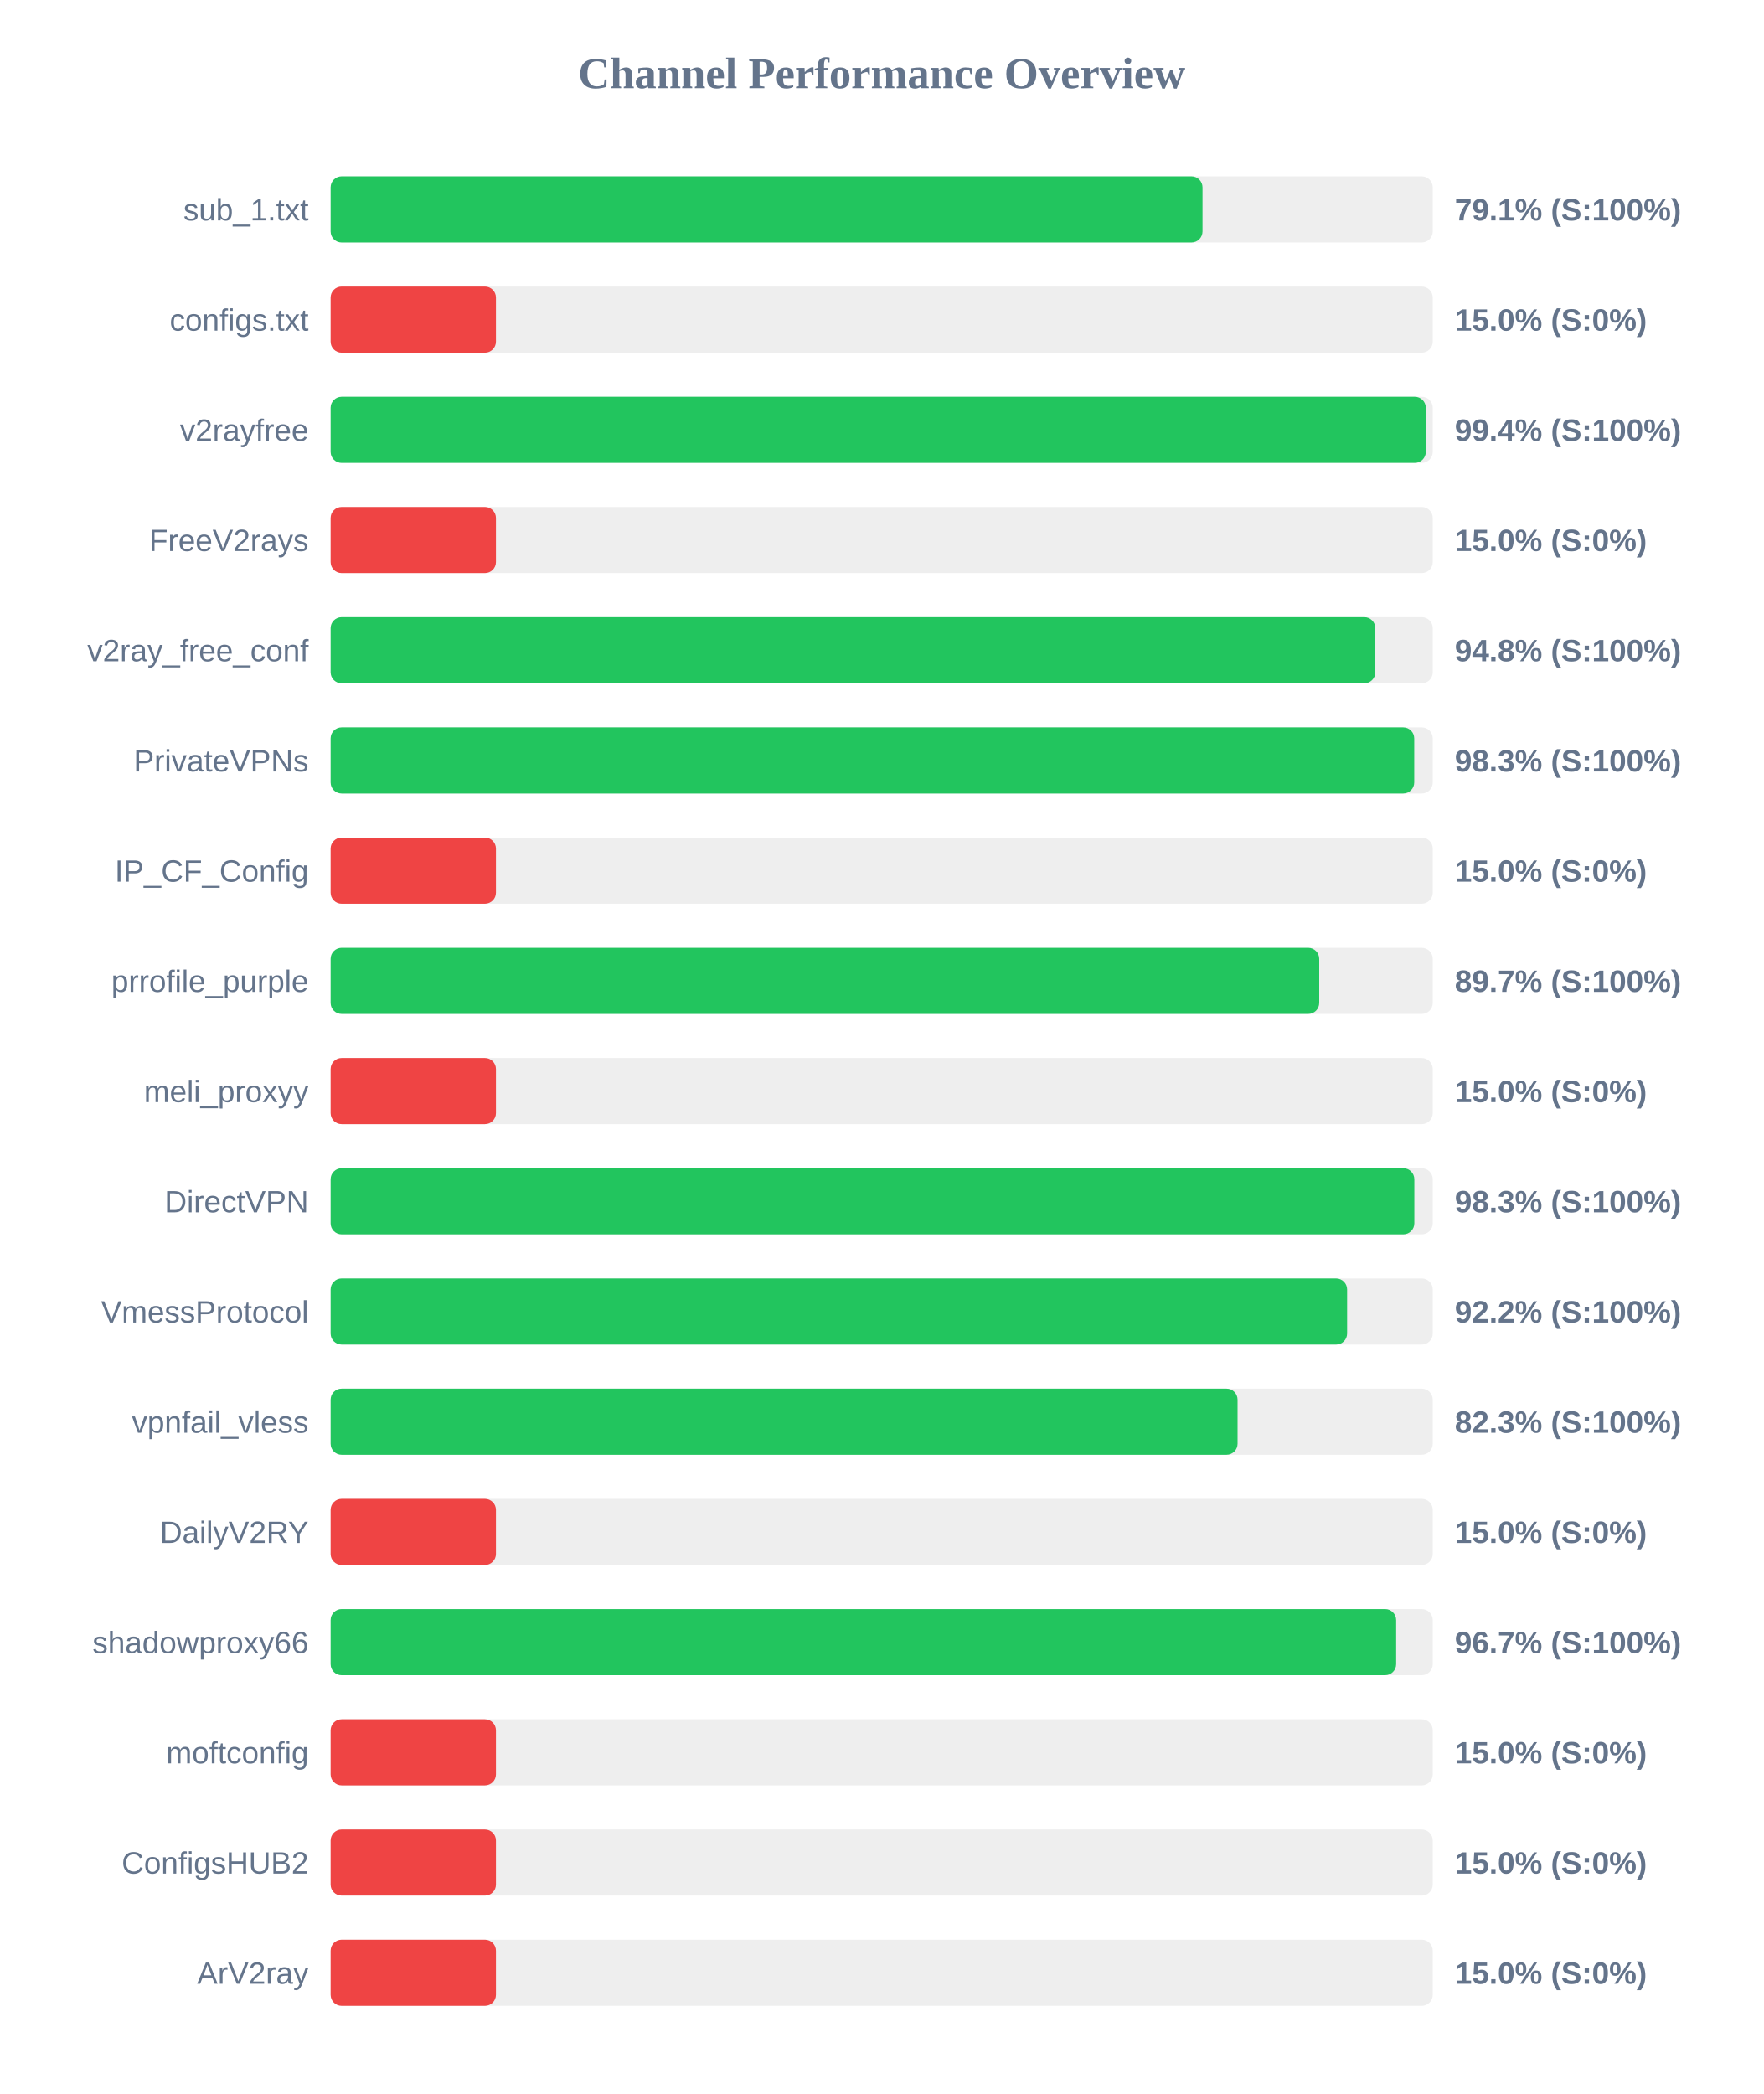
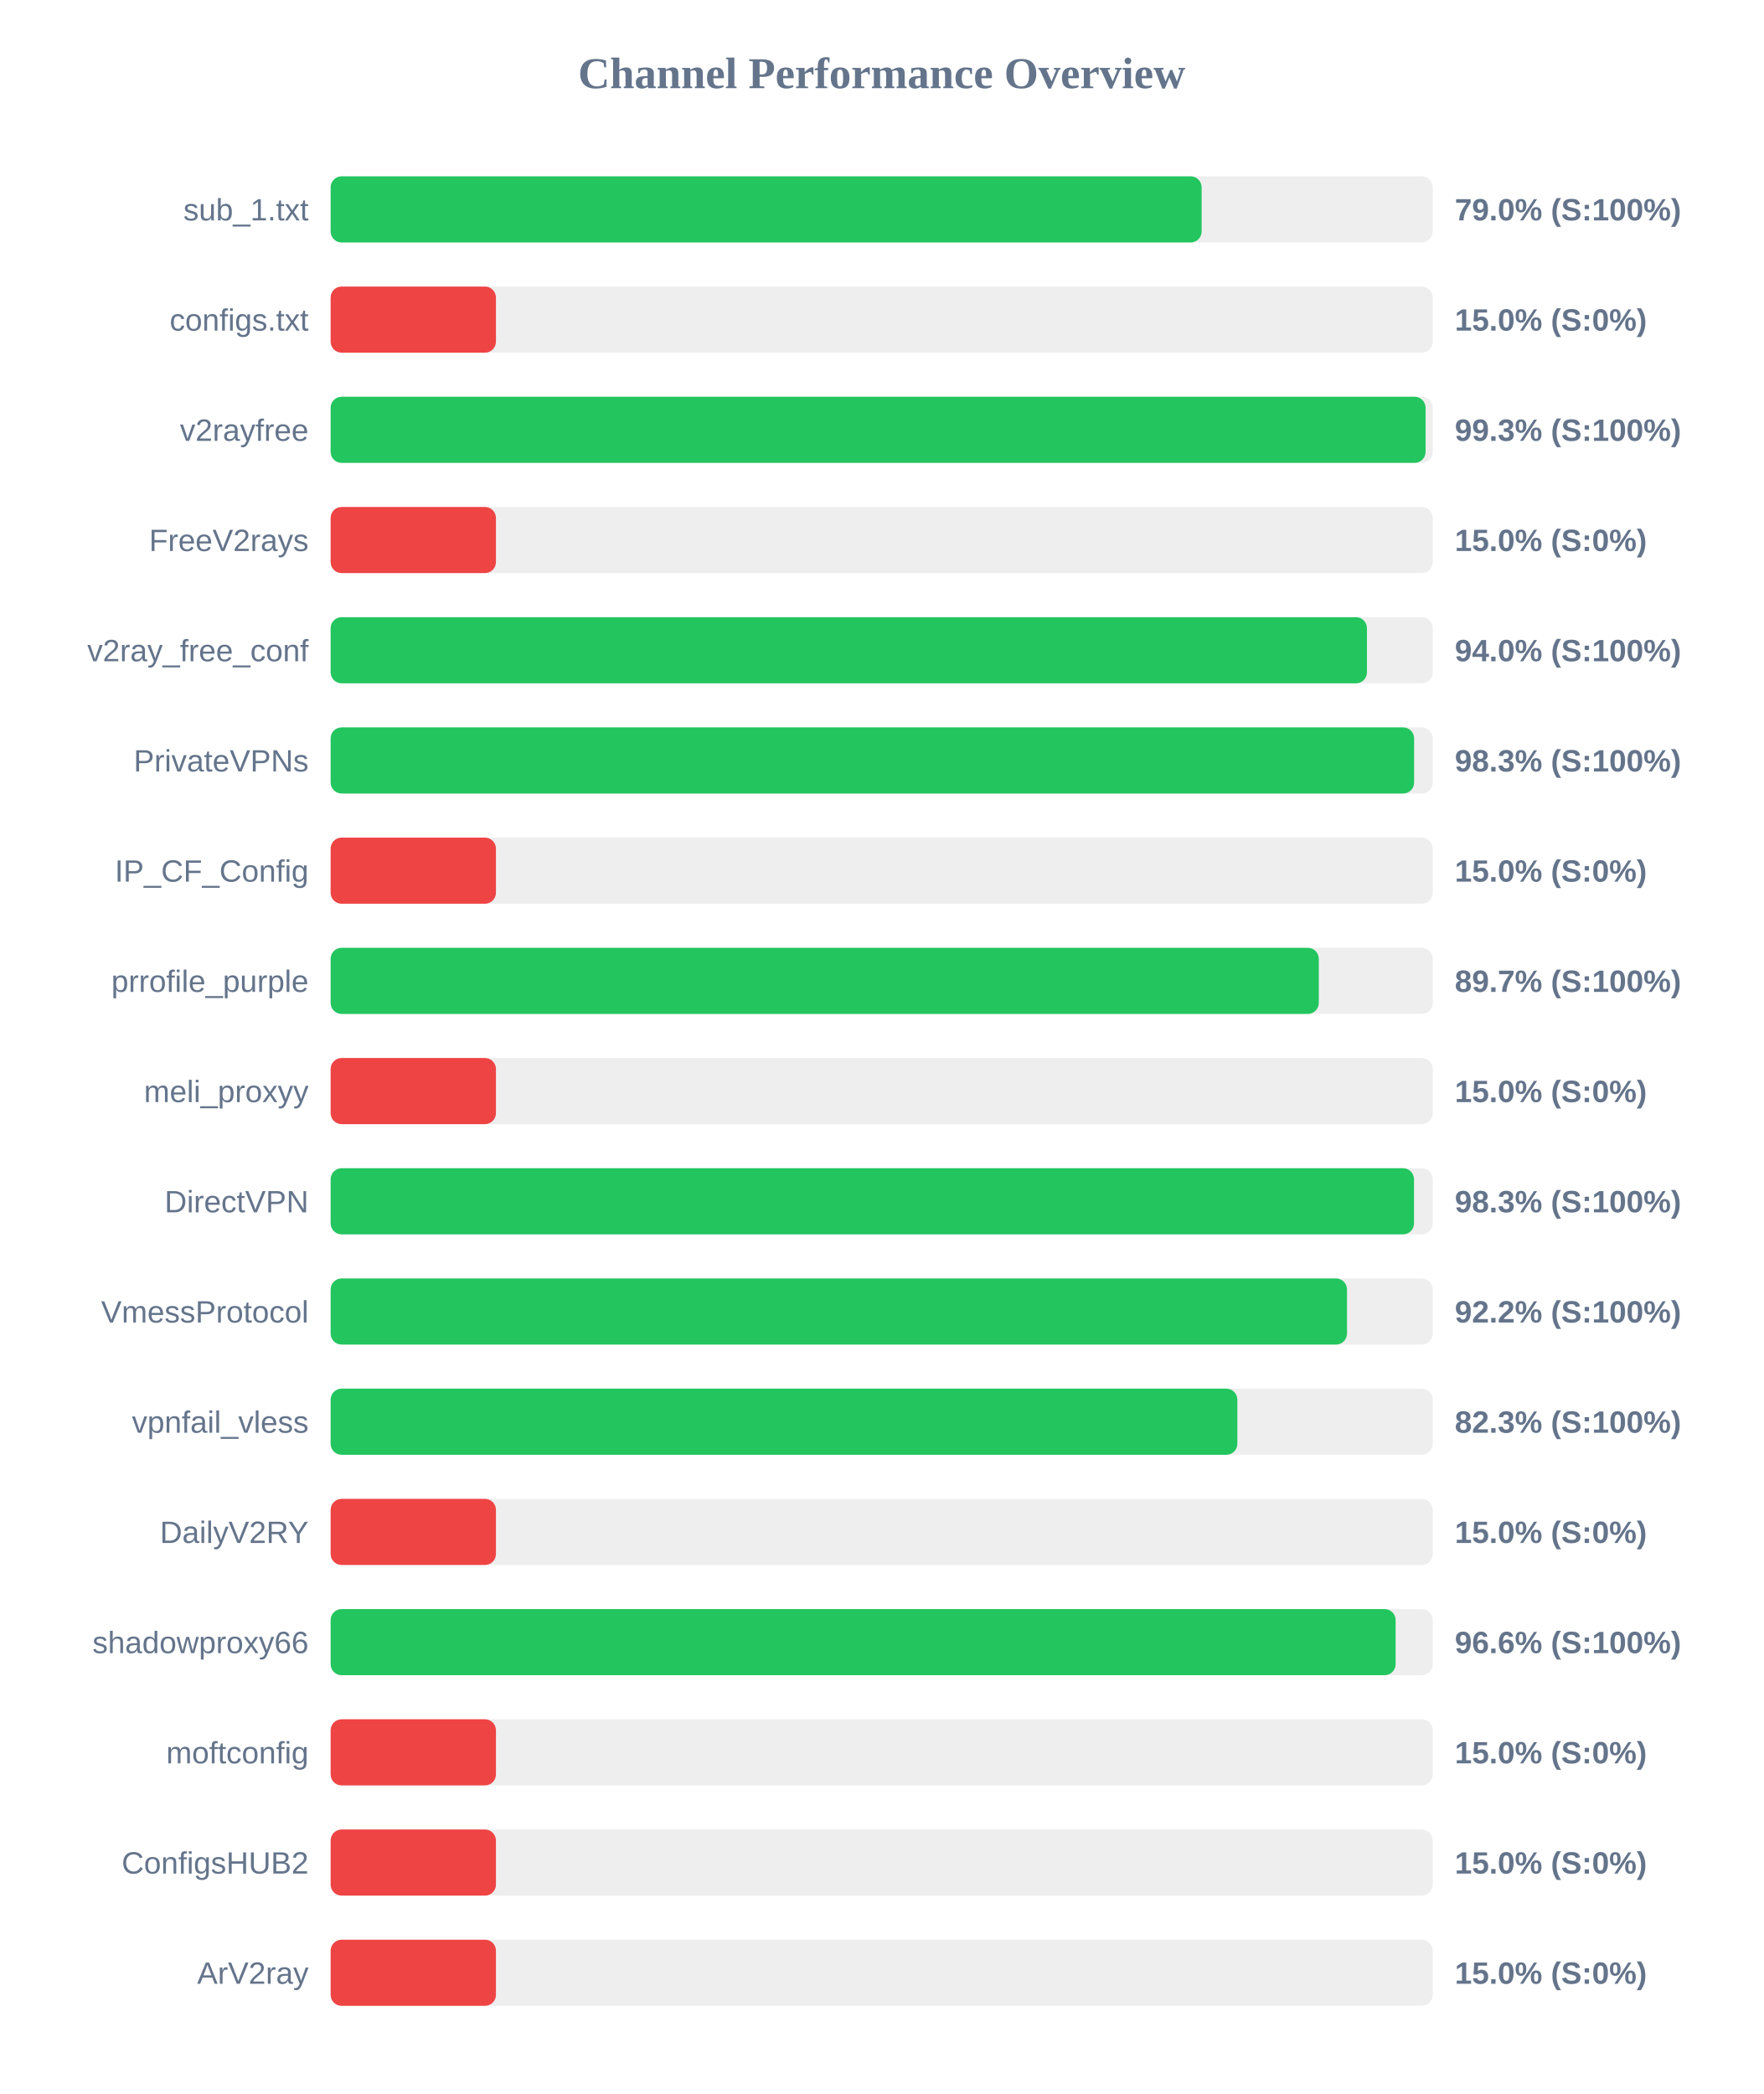
<svg xmlns="http://www.w3.org/2000/svg" width="800" height="950" version="1.1">
  <style>
        .row { font: 14px Arial; fill: #64748b; }
        .score { font: bold 14px Arial; fill: #64748b; }
    </style>
  <text x="400" y="40" text-anchor="middle" font-size="20px" font-weight="bold" fill="#64748b">Channel Performance Overview</text>
  <rect x="150" y="80" width="500" height="30" fill="#eee" rx="5" />
-   <rect x="150" y="80" width="395.55" height="30" fill="#22c55e" rx="5" />
+   <rect x="150" y="80" width="395.15" height="30" fill="#22c55e" rx="5" />
  <text x="140" y="100" text-anchor="end" class="row">sub_1.txt</text>
-   <text x="660" y="100" text-anchor="start" class="score">79.1% (S:100%)</text>
+   <text x="660" y="100" text-anchor="start" class="score">79.0% (S:100%)</text>
  <rect x="150" y="130" width="500" height="30" fill="#eee" rx="5" />
  <rect x="150" y="130" width="75.0" height="30" fill="#ef4444" rx="5" />
  <text x="140" y="150" text-anchor="end" class="row">configs.txt</text>
  <text x="660" y="150" text-anchor="start" class="score">15.0% (S:0%)</text>
  <rect x="150" y="180" width="500" height="30" fill="#eee" rx="5" />
-   <rect x="150" y="180" width="496.85" height="30" fill="#22c55e" rx="5" />
+   <rect x="150" y="180" width="496.75" height="30" fill="#22c55e" rx="5" />
  <text x="140" y="200" text-anchor="end" class="row">v2rayfree</text>
-   <text x="660" y="200" text-anchor="start" class="score">99.4% (S:100%)</text>
+   <text x="660" y="200" text-anchor="start" class="score">99.3% (S:100%)</text>
  <rect x="150" y="230" width="500" height="30" fill="#eee" rx="5" />
  <rect x="150" y="230" width="75.0" height="30" fill="#ef4444" rx="5" />
  <text x="140" y="250" text-anchor="end" class="row">FreeV2rays</text>
  <text x="660" y="250" text-anchor="start" class="score">15.0% (S:0%)</text>
  <rect x="150" y="280" width="500" height="30" fill="#eee" rx="5" />
-   <rect x="150" y="280" width="473.95" height="30" fill="#22c55e" rx="5" />
+   <rect x="150" y="280" width="470.15" height="30" fill="#22c55e" rx="5" />
  <text x="140" y="300" text-anchor="end" class="row">v2ray_free_conf</text>
-   <text x="660" y="300" text-anchor="start" class="score">94.8% (S:100%)</text>
+   <text x="660" y="300" text-anchor="start" class="score">94.0% (S:100%)</text>
  <rect x="150" y="330" width="500" height="30" fill="#eee" rx="5" />
-   <rect x="150" y="330" width="491.6" height="30" fill="#22c55e" rx="5" />
+   <rect x="150" y="330" width="491.55" height="30" fill="#22c55e" rx="5" />
  <text x="140" y="350" text-anchor="end" class="row">PrivateVPNs</text>
  <text x="660" y="350" text-anchor="start" class="score">98.3% (S:100%)</text>
  <rect x="150" y="380" width="500" height="30" fill="#eee" rx="5" />
  <rect x="150" y="380" width="75.0" height="30" fill="#ef4444" rx="5" />
  <text x="140" y="400" text-anchor="end" class="row">IP_CF_Config</text>
  <text x="660" y="400" text-anchor="start" class="score">15.0% (S:0%)</text>
  <rect x="150" y="430" width="500" height="30" fill="#eee" rx="5" />
-   <rect x="150" y="430" width="448.5" height="30" fill="#22c55e" rx="5" />
+   <rect x="150" y="430" width="448.3" height="30" fill="#22c55e" rx="5" />
  <text x="140" y="450" text-anchor="end" class="row">prrofile_purple</text>
  <text x="660" y="450" text-anchor="start" class="score">89.7% (S:100%)</text>
  <rect x="150" y="480" width="500" height="30" fill="#eee" rx="5" />
  <rect x="150" y="480" width="75.0" height="30" fill="#ef4444" rx="5" />
  <text x="140" y="500" text-anchor="end" class="row">meli_proxyy</text>
  <text x="660" y="500" text-anchor="start" class="score">15.0% (S:0%)</text>
  <rect x="150" y="530" width="500" height="30" fill="#eee" rx="5" />
-   <rect x="150" y="530" width="491.65" height="30" fill="#22c55e" rx="5" />
+   <rect x="150" y="530" width="491.5" height="30" fill="#22c55e" rx="5" />
  <text x="140" y="550" text-anchor="end" class="row">DirectVPN</text>
  <text x="660" y="550" text-anchor="start" class="score">98.3% (S:100%)</text>
  <rect x="150" y="580" width="500" height="30" fill="#eee" rx="5" />
-   <rect x="150" y="580" width="461.15" height="30" fill="#22c55e" rx="5" />
+   <rect x="150" y="580" width="461.1" height="30" fill="#22c55e" rx="5" />
  <text x="140" y="600" text-anchor="end" class="row">VmessProtocol</text>
  <text x="660" y="600" text-anchor="start" class="score">92.2% (S:100%)</text>
  <rect x="150" y="630" width="500" height="30" fill="#eee" rx="5" />
-   <rect x="150" y="630" width="411.45" height="30" fill="#22c55e" rx="5" />
+   <rect x="150" y="630" width="411.35" height="30" fill="#22c55e" rx="5" />
  <text x="140" y="650" text-anchor="end" class="row">vpnfail_vless</text>
  <text x="660" y="650" text-anchor="start" class="score">82.3% (S:100%)</text>
  <rect x="150" y="680" width="500" height="30" fill="#eee" rx="5" />
  <rect x="150" y="680" width="75.0" height="30" fill="#ef4444" rx="5" />
  <text x="140" y="700" text-anchor="end" class="row">DailyV2RY</text>
  <text x="660" y="700" text-anchor="start" class="score">15.0% (S:0%)</text>
  <rect x="150" y="730" width="500" height="30" fill="#eee" rx="5" />
-   <rect x="150" y="730" width="483.4" height="30" fill="#22c55e" rx="5" />
+   <rect x="150" y="730" width="483.15" height="30" fill="#22c55e" rx="5" />
  <text x="140" y="750" text-anchor="end" class="row">shadowproxy66</text>
-   <text x="660" y="750" text-anchor="start" class="score">96.7% (S:100%)</text>
+   <text x="660" y="750" text-anchor="start" class="score">96.6% (S:100%)</text>
  <rect x="150" y="780" width="500" height="30" fill="#eee" rx="5" />
  <rect x="150" y="780" width="75.0" height="30" fill="#ef4444" rx="5" />
  <text x="140" y="800" text-anchor="end" class="row">moftconfig</text>
  <text x="660" y="800" text-anchor="start" class="score">15.0% (S:0%)</text>
  <rect x="150" y="830" width="500" height="30" fill="#eee" rx="5" />
  <rect x="150" y="830" width="75.0" height="30" fill="#ef4444" rx="5" />
  <text x="140" y="850" text-anchor="end" class="row">ConfigsHUB2</text>
  <text x="660" y="850" text-anchor="start" class="score">15.0% (S:0%)</text>
  <rect x="150" y="880" width="500" height="30" fill="#eee" rx="5" />
  <rect x="150" y="880" width="75.0" height="30" fill="#ef4444" rx="5" />
  <text x="140" y="900" text-anchor="end" class="row">ArV2ray</text>
  <text x="660" y="900" text-anchor="start" class="score">15.0% (S:0%)</text>
</svg>
